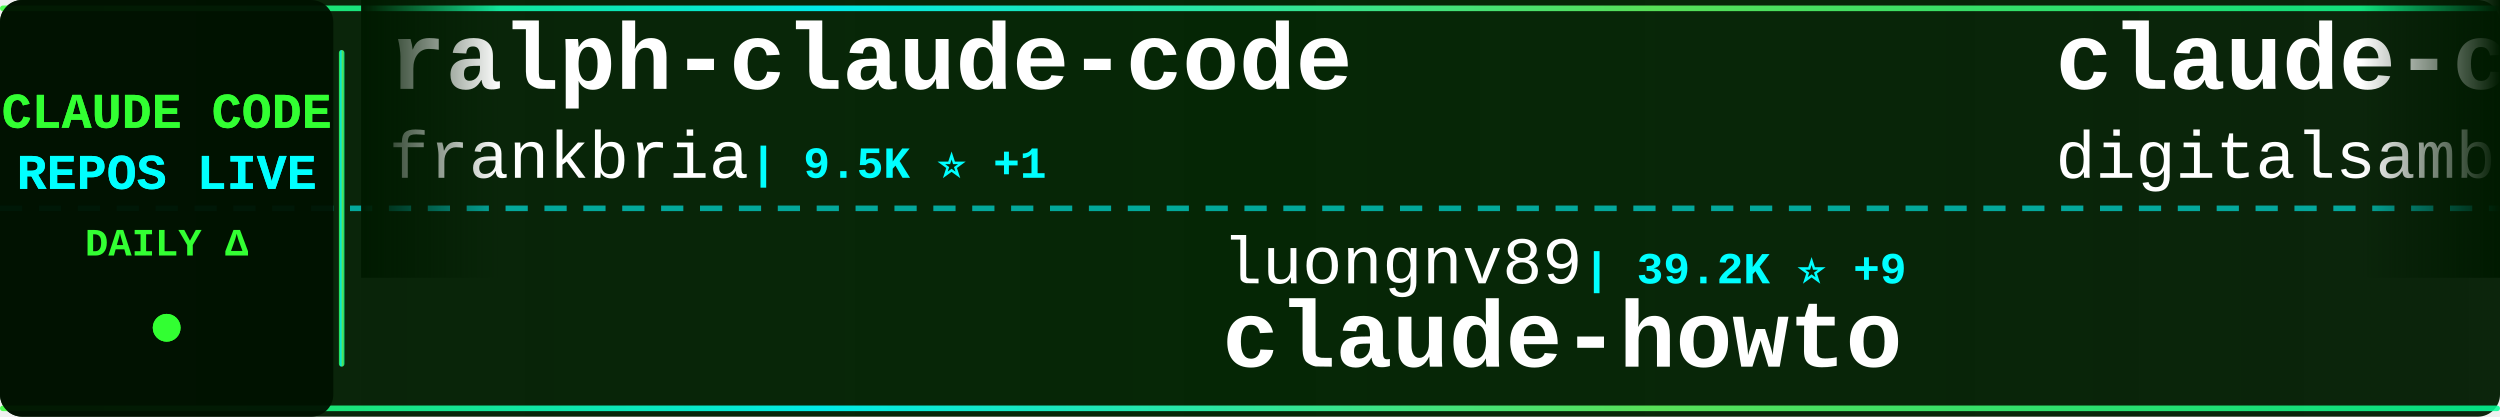
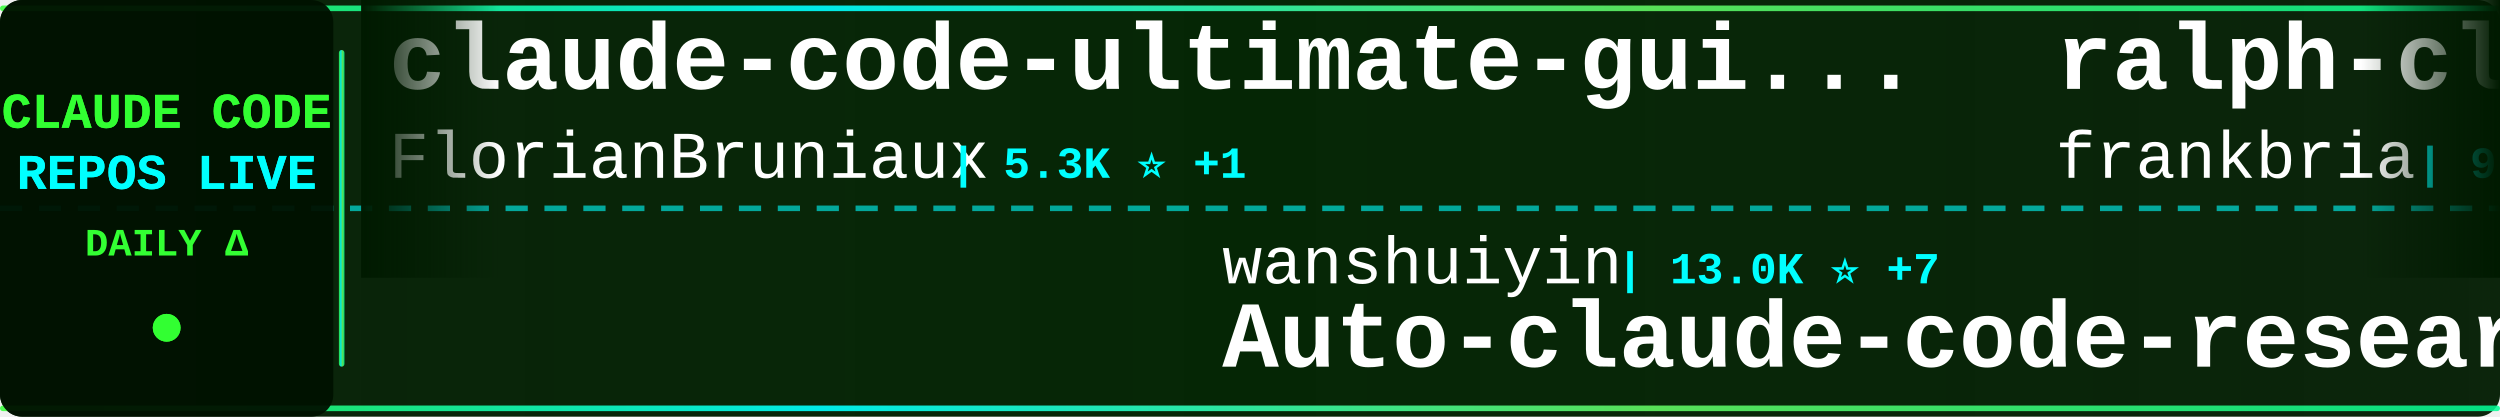
<svg xmlns="http://www.w3.org/2000/svg" width="900" height="150">
  <defs>
    <linearGradient id="tickerBg" x1="0%" y1="0%" x2="100%" y2="0%">
      <stop offset="0%" style="stop-color:#001a00;stop-opacity:0.95" />
      <stop offset="50%" style="stop-color:#002200;stop-opacity:0.98" />
      <stop offset="100%" style="stop-color:#001a00;stop-opacity:0.95" />
    </linearGradient>
    <linearGradient id="borderGrad" x1="0%" y1="0%" x2="100%" y2="0%">
      <stop offset="0%" style="stop-color:#33ff33;stop-opacity:0.85">
        <animate attributeName="stop-opacity" values="0.85;1;0.85" dur="2s" repeatCount="indefinite" />
      </stop>
      <stop offset="33%" style="stop-color:#00ffff;stop-opacity:0.9">
        <animate attributeName="stop-opacity" values="0.9;1;0.9" dur="2.2s" repeatCount="indefinite" />
      </stop>
      <stop offset="66%" style="stop-color:#66ff66;stop-opacity:0.85">
        <animate attributeName="stop-opacity" values="0.85;1;0.85" dur="1.8s" repeatCount="indefinite" />
      </stop>
      <stop offset="100%" style="stop-color:#00ff99;stop-opacity:0.85">
        <animate attributeName="stop-opacity" values="0.85;1;0.85" dur="2s" repeatCount="indefinite" />
      </stop>
    </linearGradient>
    <filter id="textGlow">
      <feGaussianBlur stdDeviation="0.1" result="coloredBlur" />
      <feMerge>
        <feMergeNode in="coloredBlur" />
        <feMergeNode in="SourceGraphic" />
      </feMerge>
    </filter>
    <filter id="metricGlow">
      <feGaussianBlur stdDeviation="0.2" result="coloredBlur" />
      <feMerge>
        <feMergeNode in="coloredBlur" />
        <feMergeNode in="SourceGraphic" />
      </feMerge>
    </filter>
    <linearGradient id="leftFade" x1="0%" y1="0%" x2="100%" y2="0%">
      <stop offset="0%" style="stop-color:#001a00;stop-opacity:1" />
      <stop offset="100%" style="stop-color:#001a00;stop-opacity:0" />
    </linearGradient>
    <linearGradient id="rightFade" x1="0%" y1="0%" x2="100%" y2="0%">
      <stop offset="0%" style="stop-color:#001a00;stop-opacity:0" />
      <stop offset="100%" style="stop-color:#001a00;stop-opacity:1" />
    </linearGradient>
  </defs>
  <rect width="900" height="150" fill="url(#tickerBg)" rx="8" />
  <rect x="0" y="2" width="900" height="2" fill="url(#borderGrad)" rx="1" />
  <rect x="0" y="146" width="900" height="2" fill="url(#borderGrad)" rx="1" />
  <line x1="0" y1="75" x2="900" y2="75" stroke="#00ffff" stroke-width="2" stroke-dasharray="8 6" opacity="0.6" />
  <rect x="0" y="0" width="120" height="150" fill="#001100" opacity="0.95" rx="8" />
  <text x="60" y="46" font-family="'Courier New', monospace" font-size="18" font-weight="bold" fill="#33ff33" text-anchor="middle" filter="url(#textGlow)">
    CLAUDE CODE
  </text>
  <text x="60" y="68" font-family="'Courier New', monospace" font-size="18" font-weight="bold" fill="#00ffff" text-anchor="middle" filter="url(#textGlow)">
    REPOS LIVE
  </text>
  <text x="60" y="92" font-family="'Courier New', monospace" font-size="14" font-weight="bold" fill="#33ff33" text-anchor="middle">
    DAILY Δ
  </text>
  <circle cx="60" cy="118" r="5" fill="#33ff33" filter="url(#metricGlow)">
    <animate attributeName="r" values="4;6;4" dur="1.5s" repeatCount="indefinite" />
    <animate attributeName="opacity" values="0.6;1;0.6" dur="1.5s" repeatCount="indefinite" />
  </circle>
  <rect x="122" y="18" width="2" height="114" fill="url(#borderGrad)" rx="1" />
  <clipPath id="tickerClip">
    <rect x="130" y="0" width="770" height="150" />
  </clipPath>
  <g clip-path="url(#tickerClip)">
    <g id="tickerItems">
      <animateTransform attributeName="transform" attributeType="XML" type="translate" from="0 0" to="-3000 0" dur="54s" repeatCount="indefinite" />
      <g transform="translate(0, 0)">
+         <text x="140" y="32" font-family="'Courier New', monospace" font-size="34" font-weight="bold" fill="#ffffff">claude-code-ultimate-gui...</text>
+         <text x="140" y="64" font-family="'Courier New', monospace" font-size="24" font-weight="normal" fill="#ffffff" opacity="1.0">FlorianBruniaux</text>
+         <text x="342" y="64" font-family="'Courier New', monospace" font-size="16" font-weight="bold" fill="#00ffff"> | 5.3K ⭐ +1</text>
+       </g>
+       <g transform="translate(300, 0)">
+         <text x="140" y="102" font-family="'Courier New', monospace" font-size="24" font-weight="normal" fill="#ffffff" opacity="1.0">wanshuiyin</text>
+         <text x="282" y="102" font-family="'Courier New', monospace" font-size="16" font-weight="bold" fill="#00ffff"> | 13.0K ⭐ +7</text>
+         <text x="140" y="132" font-family="'Courier New', monospace" font-size="34" font-weight="bold" fill="#ffffff">Auto-claude-code-researc...</text>
+       </g>
+       <g transform="translate(600, 0)">
        <text x="140" y="32" font-family="'Courier New', monospace" font-size="34" font-weight="bold" fill="#ffffff">ralph-claude-code</text>
        <text x="140" y="64" font-family="'Courier New', monospace" font-size="24" font-weight="normal" fill="#ffffff" opacity="1.0">frankbria</text>
-         <text x="270" y="64" font-family="'Courier New', monospace" font-size="16" font-weight="bold" fill="#00ffff"> | 9.5K ⭐ +1</text>
-       </g>
-       <g transform="translate(300, 0)">
-         <text x="140" y="102" font-family="'Courier New', monospace" font-size="24" font-weight="normal" fill="#ffffff" opacity="1.0">luongnv89</text>
-         <text x="270" y="102" font-family="'Courier New', monospace" font-size="16" font-weight="bold" fill="#00ffff"> | 39.2K ⭐ +9</text>
-         <text x="140" y="132" font-family="'Courier New', monospace" font-size="34" font-weight="bold" fill="#ffffff">claude-howto</text>
-       </g>
-       <g transform="translate(600, 0)">
-         <text x="140" y="32" font-family="'Courier New', monospace" font-size="34" font-weight="bold" fill="#ffffff">claude-code-video-toolki...</text>
-         <text x="140" y="64" font-family="'Courier New', monospace" font-size="24" font-weight="normal" fill="#ffffff" opacity="1.0">digitalsamba</text>
-         <text x="306" y="64" font-family="'Courier New', monospace" font-size="16" font-weight="bold" fill="#00ffff"> | 1.7K ⭐</text>
+         <text x="270" y="64" font-family="'Courier New', monospace" font-size="16" font-weight="bold" fill="#00ffff"> | 9.5K ⭐</text>
      </g>
      <g transform="translate(900, 0)">
-         <text x="140" y="102" font-family="'Courier New', monospace" font-size="24" font-weight="normal" fill="#ffffff" opacity="1.0">feiskyer</text>
-         <text x="258" y="102" font-family="'Courier New', monospace" font-size="16" font-weight="bold" fill="#00ffff"> | 1.6K ⭐</text>
-         <text x="140" y="132" font-family="'Courier New', monospace" font-size="34" font-weight="bold" fill="#ffffff">claude-code-settings</text>
+         <text x="140" y="102" font-family="'Courier New', monospace" font-size="24" font-weight="normal" fill="#ffffff" opacity="1.0">fuergaosi233</text>
+         <text x="306" y="102" font-family="'Courier New', monospace" font-size="16" font-weight="bold" fill="#00ffff"> | 2.7K ⭐</text>
+         <text x="140" y="132" font-family="'Courier New', monospace" font-size="34" font-weight="bold" fill="#ffffff">claude-code-proxy</text>
      </g>
      <g transform="translate(1200, 0)">
-         <text x="140" y="32" font-family="'Courier New', monospace" font-size="34" font-weight="bold" fill="#ffffff">Claude-Code</text>
-         <text x="140" y="64" font-family="'Courier New', monospace" font-size="24" font-weight="normal" fill="#ffffff" opacity="1.0">pengchengneo</text>
-         <text x="306" y="64" font-family="'Courier New', monospace" font-size="16" font-weight="bold" fill="#00ffff"> | 1.6K ⭐</text>
+         <text x="140" y="32" font-family="'Courier New', monospace" font-size="34" font-weight="bold" fill="#ffffff">claude-code-pm-course</text>
+         <text x="140" y="64" font-family="'Courier New', monospace" font-size="24" font-weight="normal" fill="#ffffff" opacity="1.0">carlvellotti</text>
+         <text x="306" y="64" font-family="'Courier New', monospace" font-size="16" font-weight="bold" fill="#00ffff"> | 2.1K ⭐ +1</text>
      </g>
      <g transform="translate(1500, 0)">
-         <text x="140" y="102" font-family="'Courier New', monospace" font-size="24" font-weight="normal" fill="#ffffff" opacity="1.0">VoltAgent</text>
-         <text x="270" y="102" font-family="'Courier New', monospace" font-size="16" font-weight="bold" fill="#00ffff"> | 22.9K ⭐ +12</text>
-         <text x="140" y="132" font-family="'Courier New', monospace" font-size="34" font-weight="bold" fill="#ffffff">awesome-claude-code-suba...</text>
+         <text x="140" y="102" font-family="'Courier New', monospace" font-size="24" font-weight="normal" fill="#ffffff" opacity="1.0">alex000kim</text>
+         <text x="282" y="102" font-family="'Courier New', monospace" font-size="16" font-weight="bold" fill="#00ffff"> | 230 ⭐</text>
+         <text x="140" y="132" font-family="'Courier New', monospace" font-size="34" font-weight="bold" fill="#ffffff">claude-code</text>
      </g>
      <g transform="translate(1800, 0)">
-         <text x="140" y="32" font-family="'Courier New', monospace" font-size="34" font-weight="bold" fill="#ffffff">claude-skills</text>
-         <text x="140" y="64" font-family="'Courier New', monospace" font-size="24" font-weight="normal" fill="#ffffff" opacity="1.0">alirezarezvani</text>
-         <text x="330" y="64" font-family="'Courier New', monospace" font-size="16" font-weight="bold" fill="#00ffff"> | 20.2K ⭐ +100</text>
+         <text x="140" y="32" font-family="'Courier New', monospace" font-size="34" font-weight="bold" fill="#ffffff">claude-code-source</text>
+         <text x="140" y="64" font-family="'Courier New', monospace" font-size="24" font-weight="normal" fill="#ffffff" opacity="1.0">JrCx7scC</text>
+         <text x="258" y="64" font-family="'Courier New', monospace" font-size="16" font-weight="bold" fill="#00ffff"> | 371 ⭐</text>
      </g>
      <g transform="translate(2100, 0)">
-         <text x="140" y="102" font-family="'Courier New', monospace" font-size="24" font-weight="normal" fill="#ffffff" opacity="1.0">OrcaWhisper</text>
-         <text x="294" y="102" font-family="'Courier New', monospace" font-size="16" font-weight="bold" fill="#00ffff"> | 82 ⭐</text>
-         <text x="140" y="132" font-family="'Courier New', monospace" font-size="34" font-weight="bold" fill="#ffffff">Claude-Code</text>
+         <text x="140" y="102" font-family="'Courier New', monospace" font-size="24" font-weight="normal" fill="#ffffff" opacity="1.0">sugyan</text>
+         <text x="234" y="102" font-family="'Courier New', monospace" font-size="16" font-weight="bold" fill="#00ffff"> | 1.1K ⭐</text>
+         <text x="140" y="132" font-family="'Courier New', monospace" font-size="34" font-weight="bold" fill="#ffffff">claude-code-webui</text>
      </g>
      <g transform="translate(2400, 0)">
-         <text x="140" y="32" font-family="'Courier New', monospace" font-size="34" font-weight="bold" fill="#ffffff">claude-code</text>
-         <text x="140" y="64" font-family="'Courier New', monospace" font-size="24" font-weight="normal" fill="#ffffff" opacity="1.0">T-Lab-CUHKSZ</text>
-         <text x="306" y="64" font-family="'Courier New', monospace" font-size="16" font-weight="bold" fill="#00ffff"> | 322 ⭐</text>
+         <text x="140" y="32" font-family="'Courier New', monospace" font-size="34" font-weight="bold" fill="#ffffff">claude-code-source-code-...</text>
+         <text x="140" y="64" font-family="'Courier New', monospace" font-size="24" font-weight="normal" fill="#ffffff" opacity="1.0">ghuntley</text>
+         <text x="258" y="64" font-family="'Courier New', monospace" font-size="16" font-weight="bold" fill="#00ffff"> | 986 ⭐</text>
      </g>
      <g transform="translate(2700, 0)">
-         <text x="140" y="102" font-family="'Courier New', monospace" font-size="24" font-weight="normal" fill="#ffffff" opacity="1.0">Yuyz0112</text>
-         <text x="258" y="102" font-family="'Courier New', monospace" font-size="16" font-weight="bold" fill="#00ffff"> | 2.4K ⭐ +1</text>
-         <text x="140" y="132" font-family="'Courier New', monospace" font-size="34" font-weight="bold" fill="#ffffff">claude-code-reverse</text>
+         <text x="140" y="102" font-family="'Courier New', monospace" font-size="24" font-weight="normal" fill="#ffffff" opacity="1.0">isboyjc</text>
+         <text x="246" y="102" font-family="'Courier New', monospace" font-size="16" font-weight="bold" fill="#00ffff"> | 160 ⭐</text>
+         <text x="140" y="132" font-family="'Courier New', monospace" font-size="34" font-weight="bold" fill="#ffffff">claude-code</text>
      </g>
      <g transform="translate(3000, 0)">
+         <text x="140" y="32" font-family="'Courier New', monospace" font-size="34" font-weight="bold" fill="#ffffff">claude-code-ultimate-gui...</text>
+         <text x="140" y="64" font-family="'Courier New', monospace" font-size="24" font-weight="normal" fill="#ffffff" opacity="1.0">FlorianBruniaux</text>
+         <text x="342" y="64" font-family="'Courier New', monospace" font-size="16" font-weight="bold" fill="#00ffff"> | 5.3K ⭐ +1</text>
+       </g>
+       <g transform="translate(3300, 0)">
+         <text x="140" y="102" font-family="'Courier New', monospace" font-size="24" font-weight="normal" fill="#ffffff" opacity="1.0">wanshuiyin</text>
+         <text x="282" y="102" font-family="'Courier New', monospace" font-size="16" font-weight="bold" fill="#00ffff"> | 13.0K ⭐ +7</text>
+         <text x="140" y="132" font-family="'Courier New', monospace" font-size="34" font-weight="bold" fill="#ffffff">Auto-claude-code-researc...</text>
+       </g>
+       <g transform="translate(3600, 0)">
        <text x="140" y="32" font-family="'Courier New', monospace" font-size="34" font-weight="bold" fill="#ffffff">ralph-claude-code</text>
        <text x="140" y="64" font-family="'Courier New', monospace" font-size="24" font-weight="normal" fill="#ffffff" opacity="1.0">frankbria</text>
-         <text x="270" y="64" font-family="'Courier New', monospace" font-size="16" font-weight="bold" fill="#00ffff"> | 9.5K ⭐ +1</text>
-       </g>
-       <g transform="translate(3300, 0)">
-         <text x="140" y="102" font-family="'Courier New', monospace" font-size="24" font-weight="normal" fill="#ffffff" opacity="1.0">luongnv89</text>
-         <text x="270" y="102" font-family="'Courier New', monospace" font-size="16" font-weight="bold" fill="#00ffff"> | 39.2K ⭐ +9</text>
-         <text x="140" y="132" font-family="'Courier New', monospace" font-size="34" font-weight="bold" fill="#ffffff">claude-howto</text>
-       </g>
-       <g transform="translate(3600, 0)">
-         <text x="140" y="32" font-family="'Courier New', monospace" font-size="34" font-weight="bold" fill="#ffffff">claude-code-video-toolki...</text>
-         <text x="140" y="64" font-family="'Courier New', monospace" font-size="24" font-weight="normal" fill="#ffffff" opacity="1.0">digitalsamba</text>
-         <text x="306" y="64" font-family="'Courier New', monospace" font-size="16" font-weight="bold" fill="#00ffff"> | 1.7K ⭐</text>
+         <text x="270" y="64" font-family="'Courier New', monospace" font-size="16" font-weight="bold" fill="#00ffff"> | 9.5K ⭐</text>
      </g>
      <g transform="translate(3900, 0)">
-         <text x="140" y="102" font-family="'Courier New', monospace" font-size="24" font-weight="normal" fill="#ffffff" opacity="1.0">feiskyer</text>
-         <text x="258" y="102" font-family="'Courier New', monospace" font-size="16" font-weight="bold" fill="#00ffff"> | 1.6K ⭐</text>
-         <text x="140" y="132" font-family="'Courier New', monospace" font-size="34" font-weight="bold" fill="#ffffff">claude-code-settings</text>
+         <text x="140" y="102" font-family="'Courier New', monospace" font-size="24" font-weight="normal" fill="#ffffff" opacity="1.0">fuergaosi233</text>
+         <text x="306" y="102" font-family="'Courier New', monospace" font-size="16" font-weight="bold" fill="#00ffff"> | 2.7K ⭐</text>
+         <text x="140" y="132" font-family="'Courier New', monospace" font-size="34" font-weight="bold" fill="#ffffff">claude-code-proxy</text>
      </g>
    </g>
  </g>
  <rect x="130" y="0" width="50" height="100" fill="url(#leftFade)" />
  <rect x="850" y="0" width="50" height="100" fill="url(#rightFade)" />
</svg>
